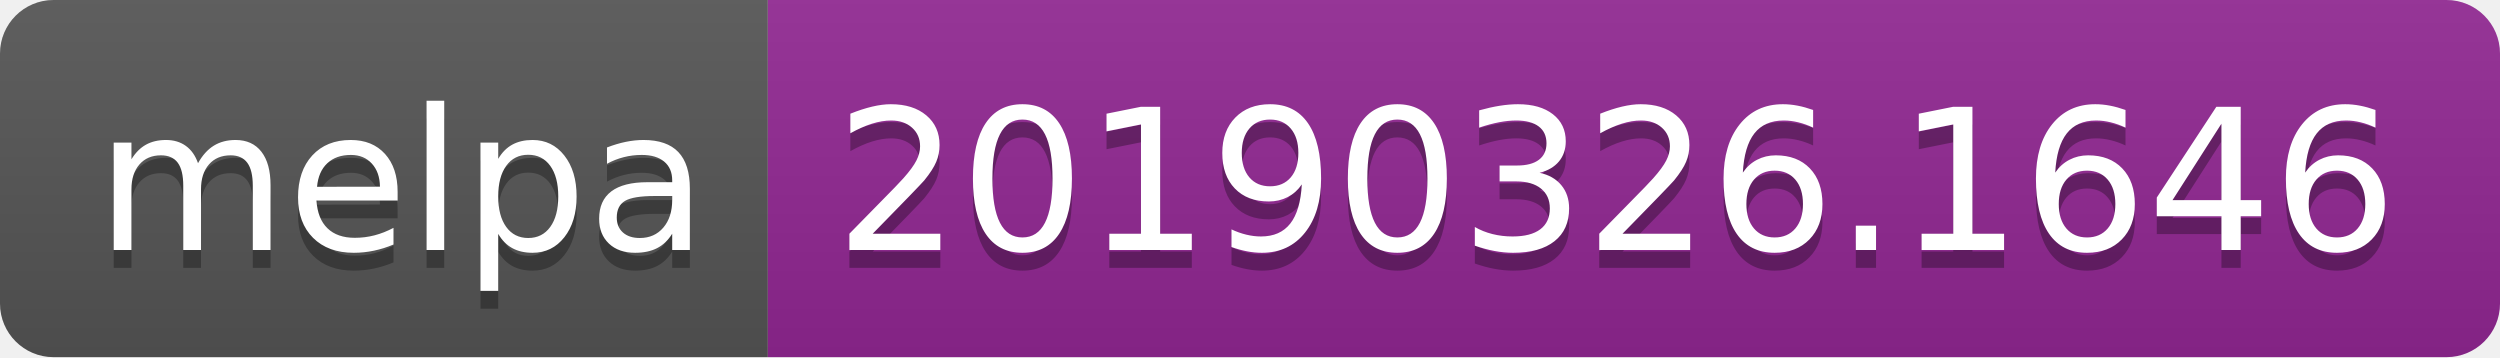
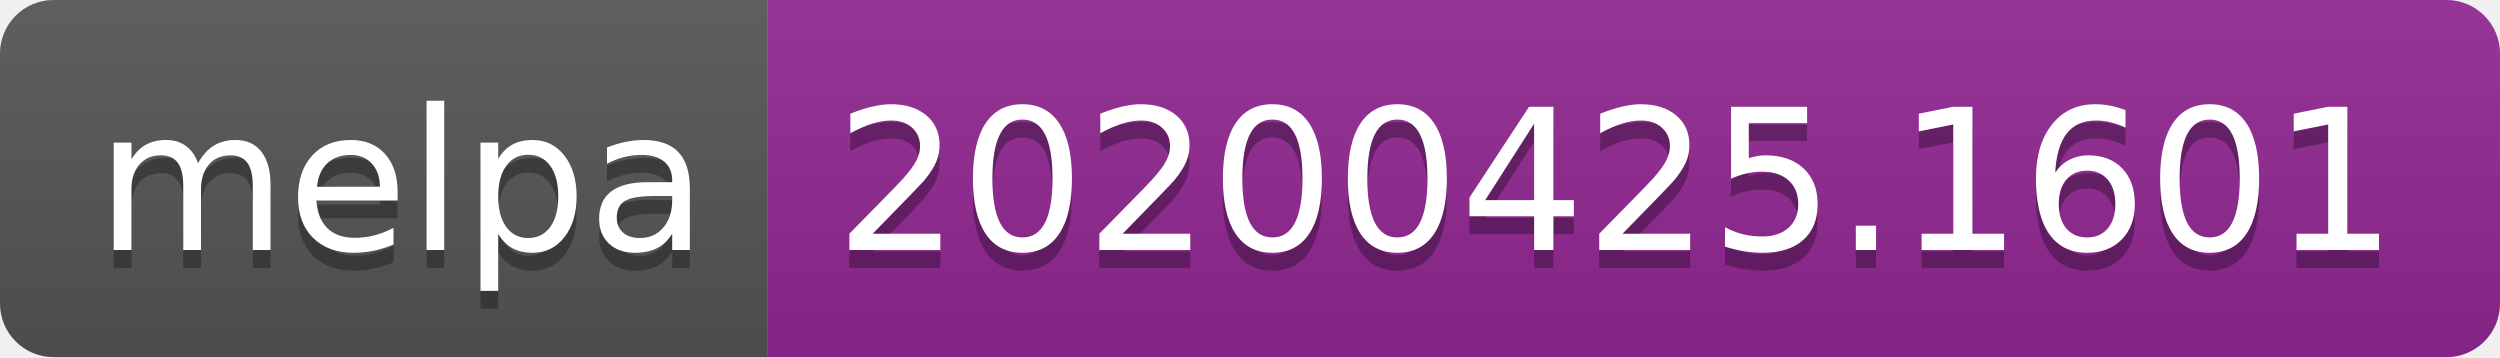
<svg xmlns="http://www.w3.org/2000/svg" width="140" height="20">
  <linearGradient id="s" x2="0" y2="100%">
    <stop offset="0" stop-color="#bbb" stop-opacity=".1" />
    <stop offset="1" stop-opacity=".1" />
  </linearGradient>
  <clipPath id="r">
    <rect width="140" height="20" rx="3" fill="#fff" />
  </clipPath>
  <g clip-path="url(#r)">
    <rect width="43" height="20" fill="#555" />
    <rect x="43" width="97" height="20" fill="#922793" />
    <rect width="140" height="20" fill="url(#s)" />
  </g>
  <g fill="#fff" text-anchor="middle" font-family="DejaVu Sans,Verdana,Geneva,sans-serif" font-size="110">
    <text x="225" y="150" fill="#010101" fill-opacity=".3" transform="scale(.1)" textLength="330">melpa</text>
    <text x="225" y="140" transform="scale(.1)" textLength="330">melpa</text>
-     <text x="905" y="150" fill="#010101" fill-opacity=".3" transform="scale(.1)" textLength="870">20190326.1646</text>
-     <text x="905" y="140" transform="scale(.1)" textLength="870">20190326.1646</text>
+     <text x="905" y="150" fill="#010101" fill-opacity=".3" transform="scale(.1)" textLength="870">20200425.1601</text>
+     <text x="905" y="140" transform="scale(.1)" textLength="870">20200425.1601</text>
  </g>
</svg>
